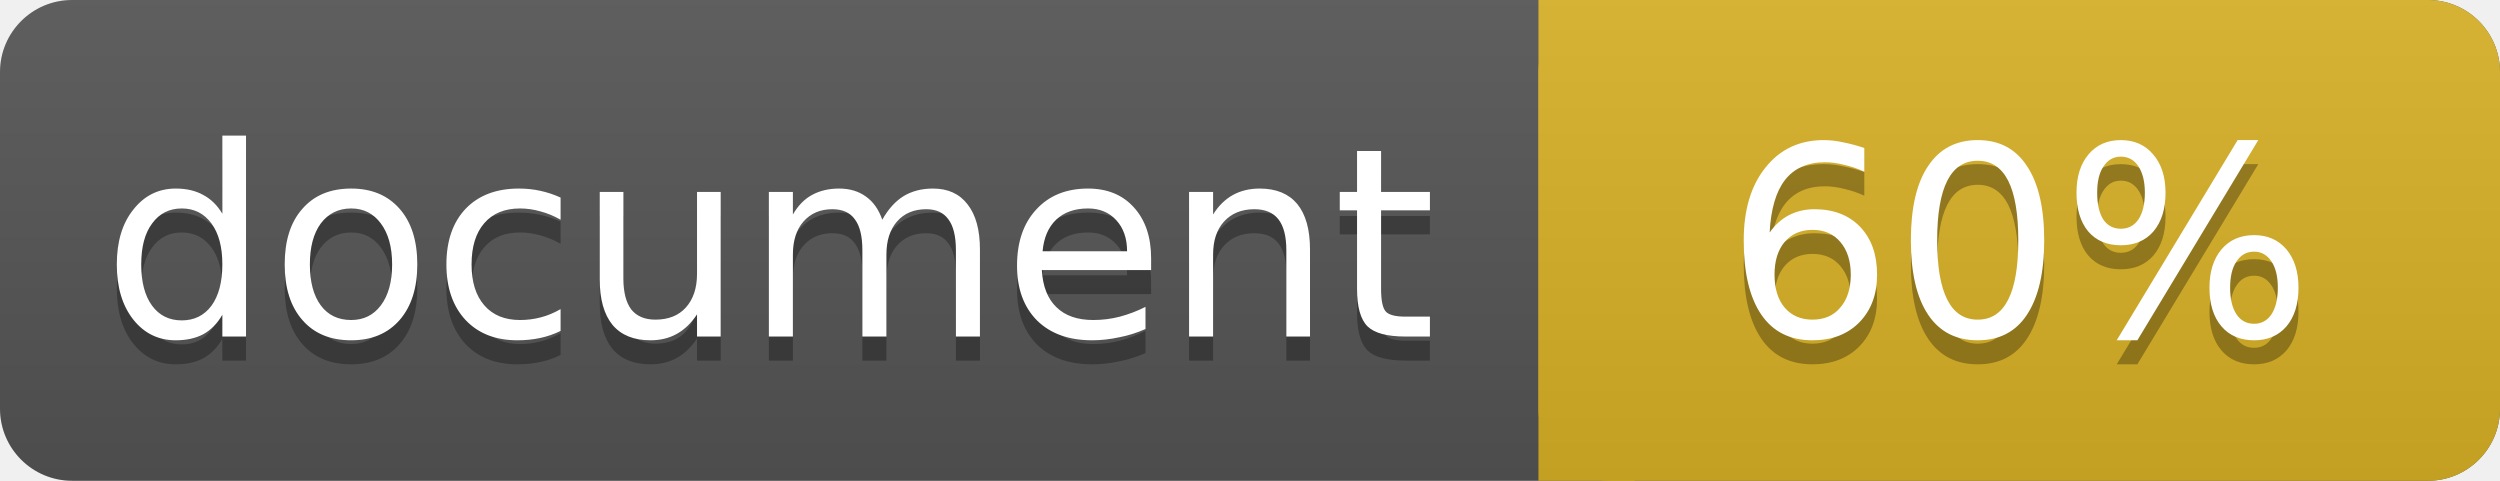
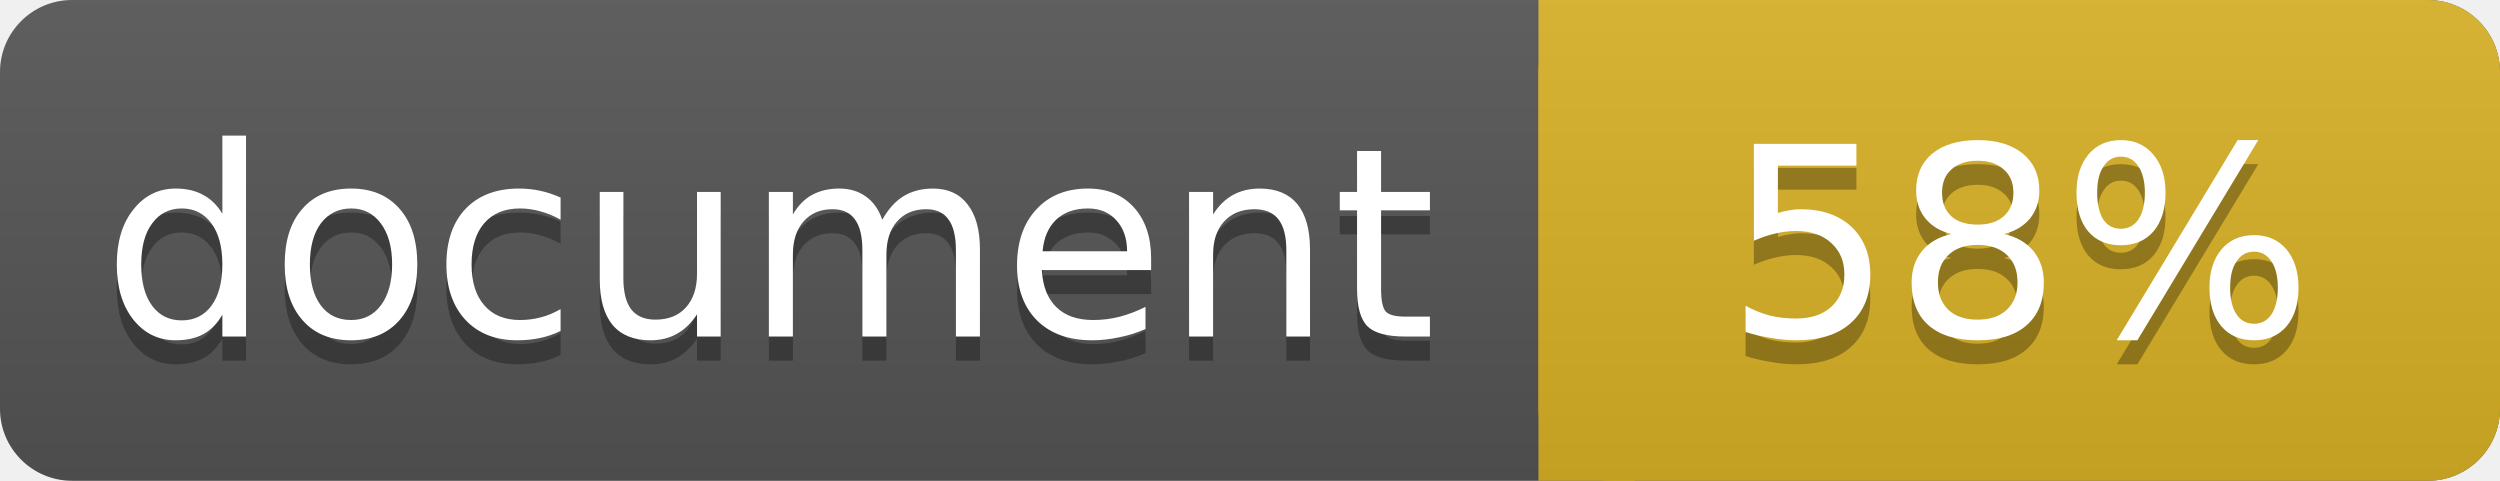
<svg xmlns="http://www.w3.org/2000/svg" width="104" height="20">
  <linearGradient id="a" x2="0" y2="100%">
    <stop offset="0" stop-color="#bbb" stop-opacity=".1" />
    <stop offset="1" stop-opacity=".1" />
  </linearGradient>
  <rect rx="3" width="104" height="20" fill="#555" />
  <rect rx="3" x="64" width="40" height="20" fill="#dab226" />
  <path fill="#dab226" d="M64 0h4v20h-4z" />
  <rect rx="3" width="104" height="20" fill="url(#a)" />
  <g fill="#fff" text-anchor="middle" font-family="DejaVu Sans,Verdana,Geneva,sans-serif" font-size="11">
    <text x="32" y="15" fill="#010101" fill-opacity=".3">document</text>
    <text x="32" y="14">document</text>
-     <text x="84" y="15" fill="#010101" fill-opacity=".3">60%</text>
-     <text x="84" y="14">60%</text>
+     <text x="84" y="15" fill="#010101" fill-opacity=".3">58%</text>
+     <text x="84" y="14">58%</text>
  </g>
</svg>
